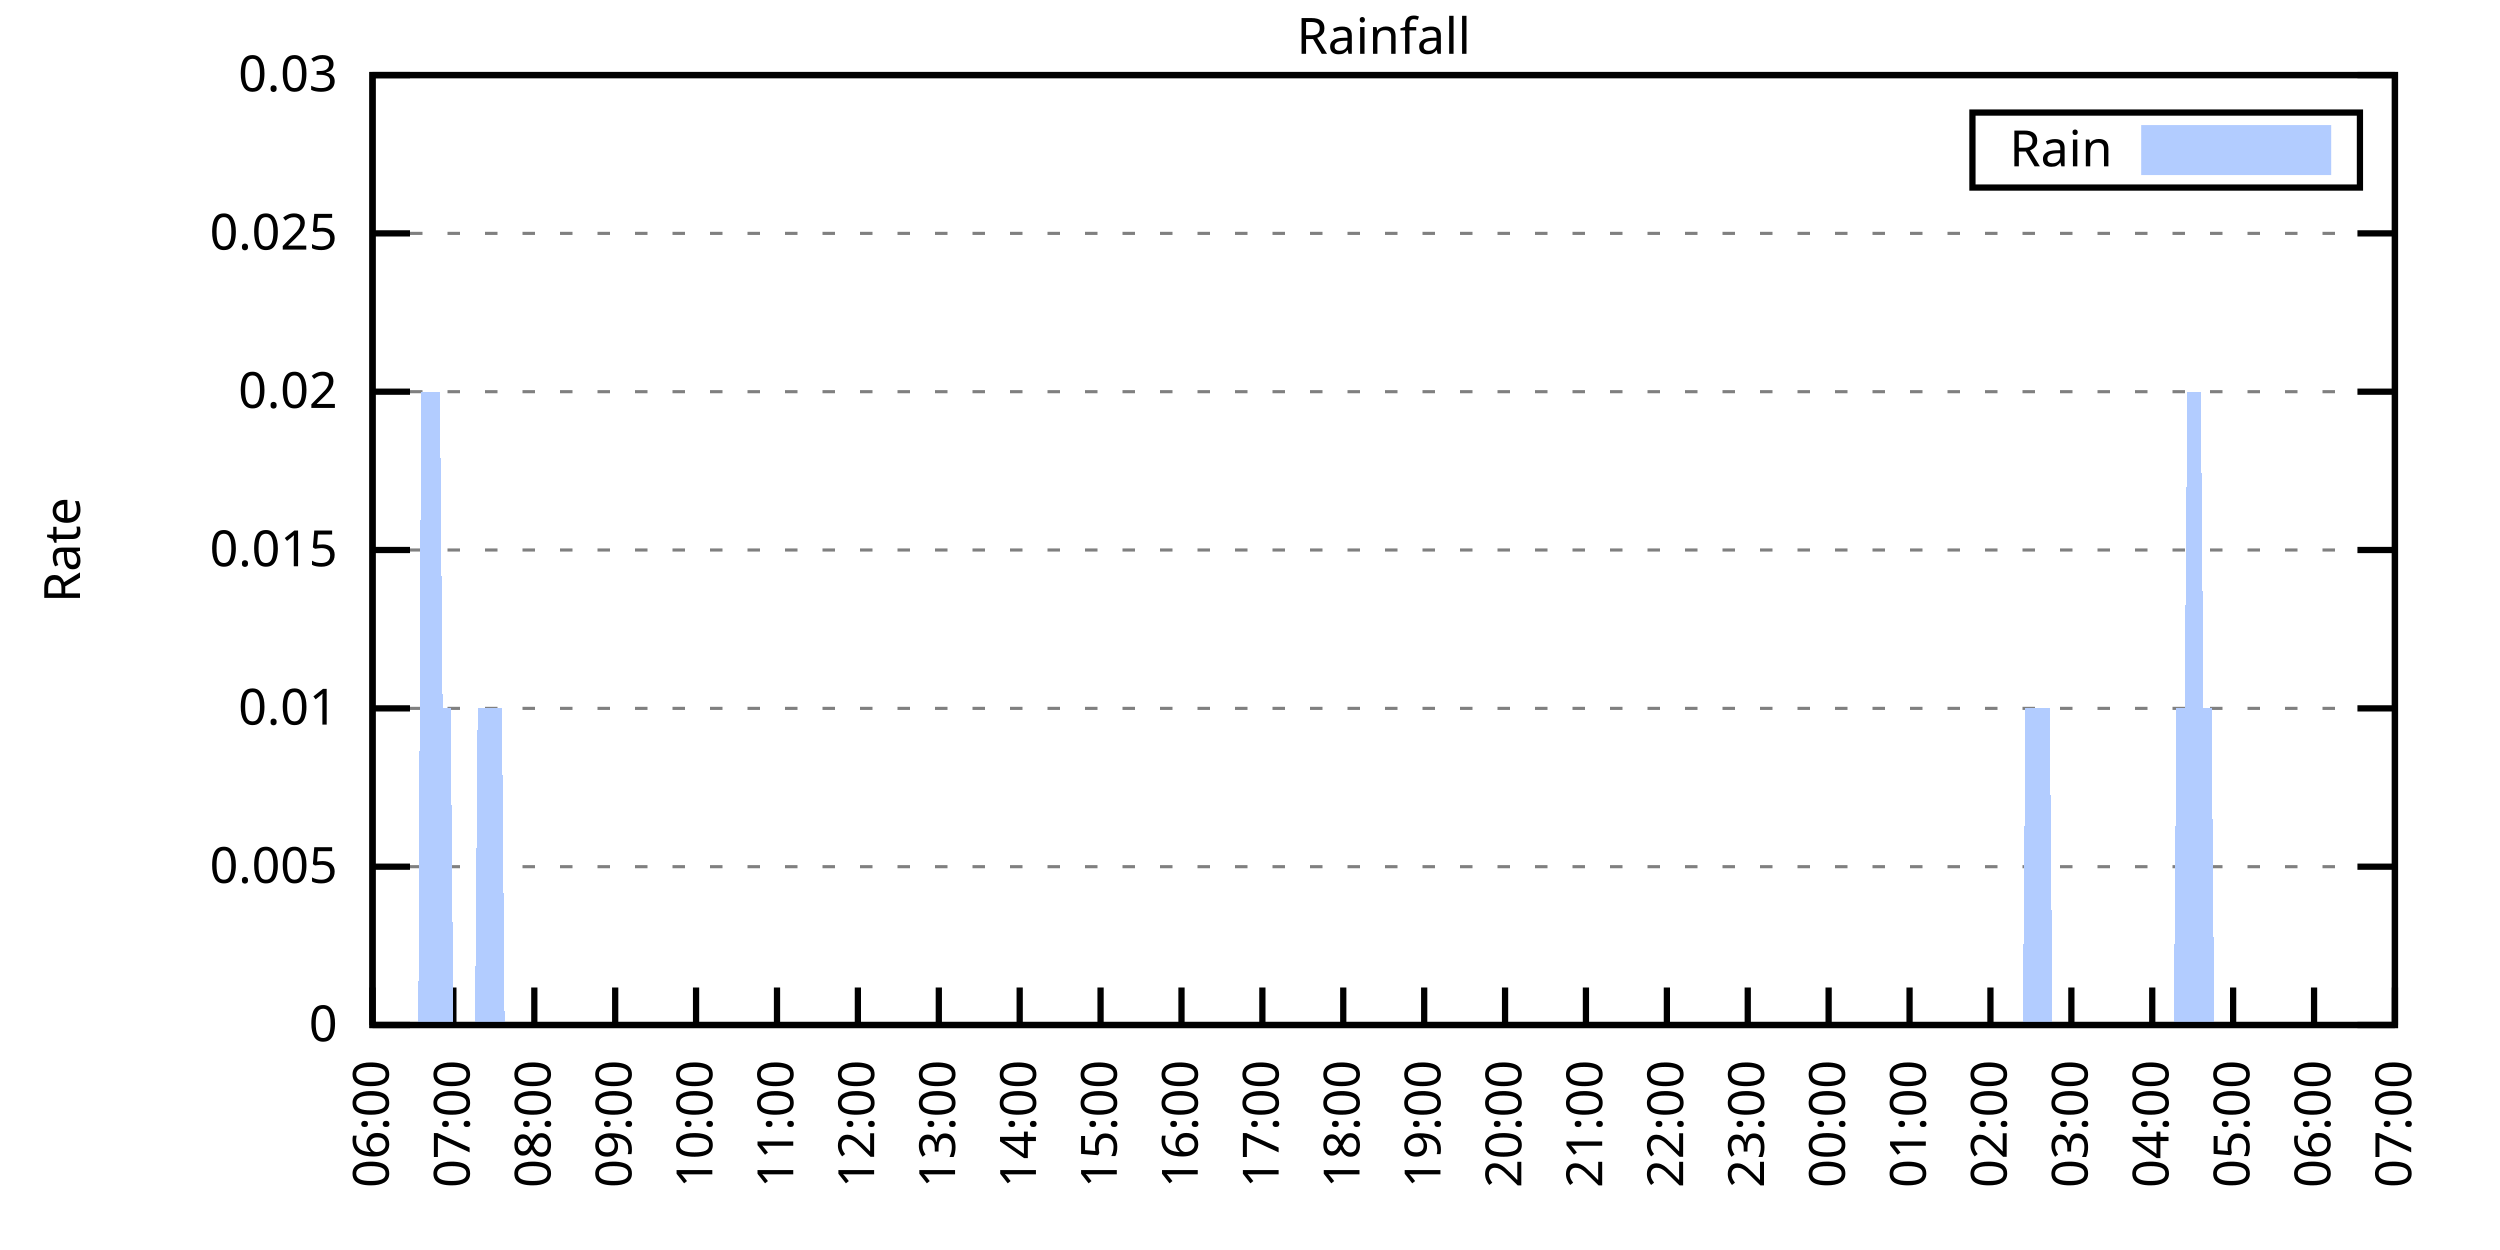
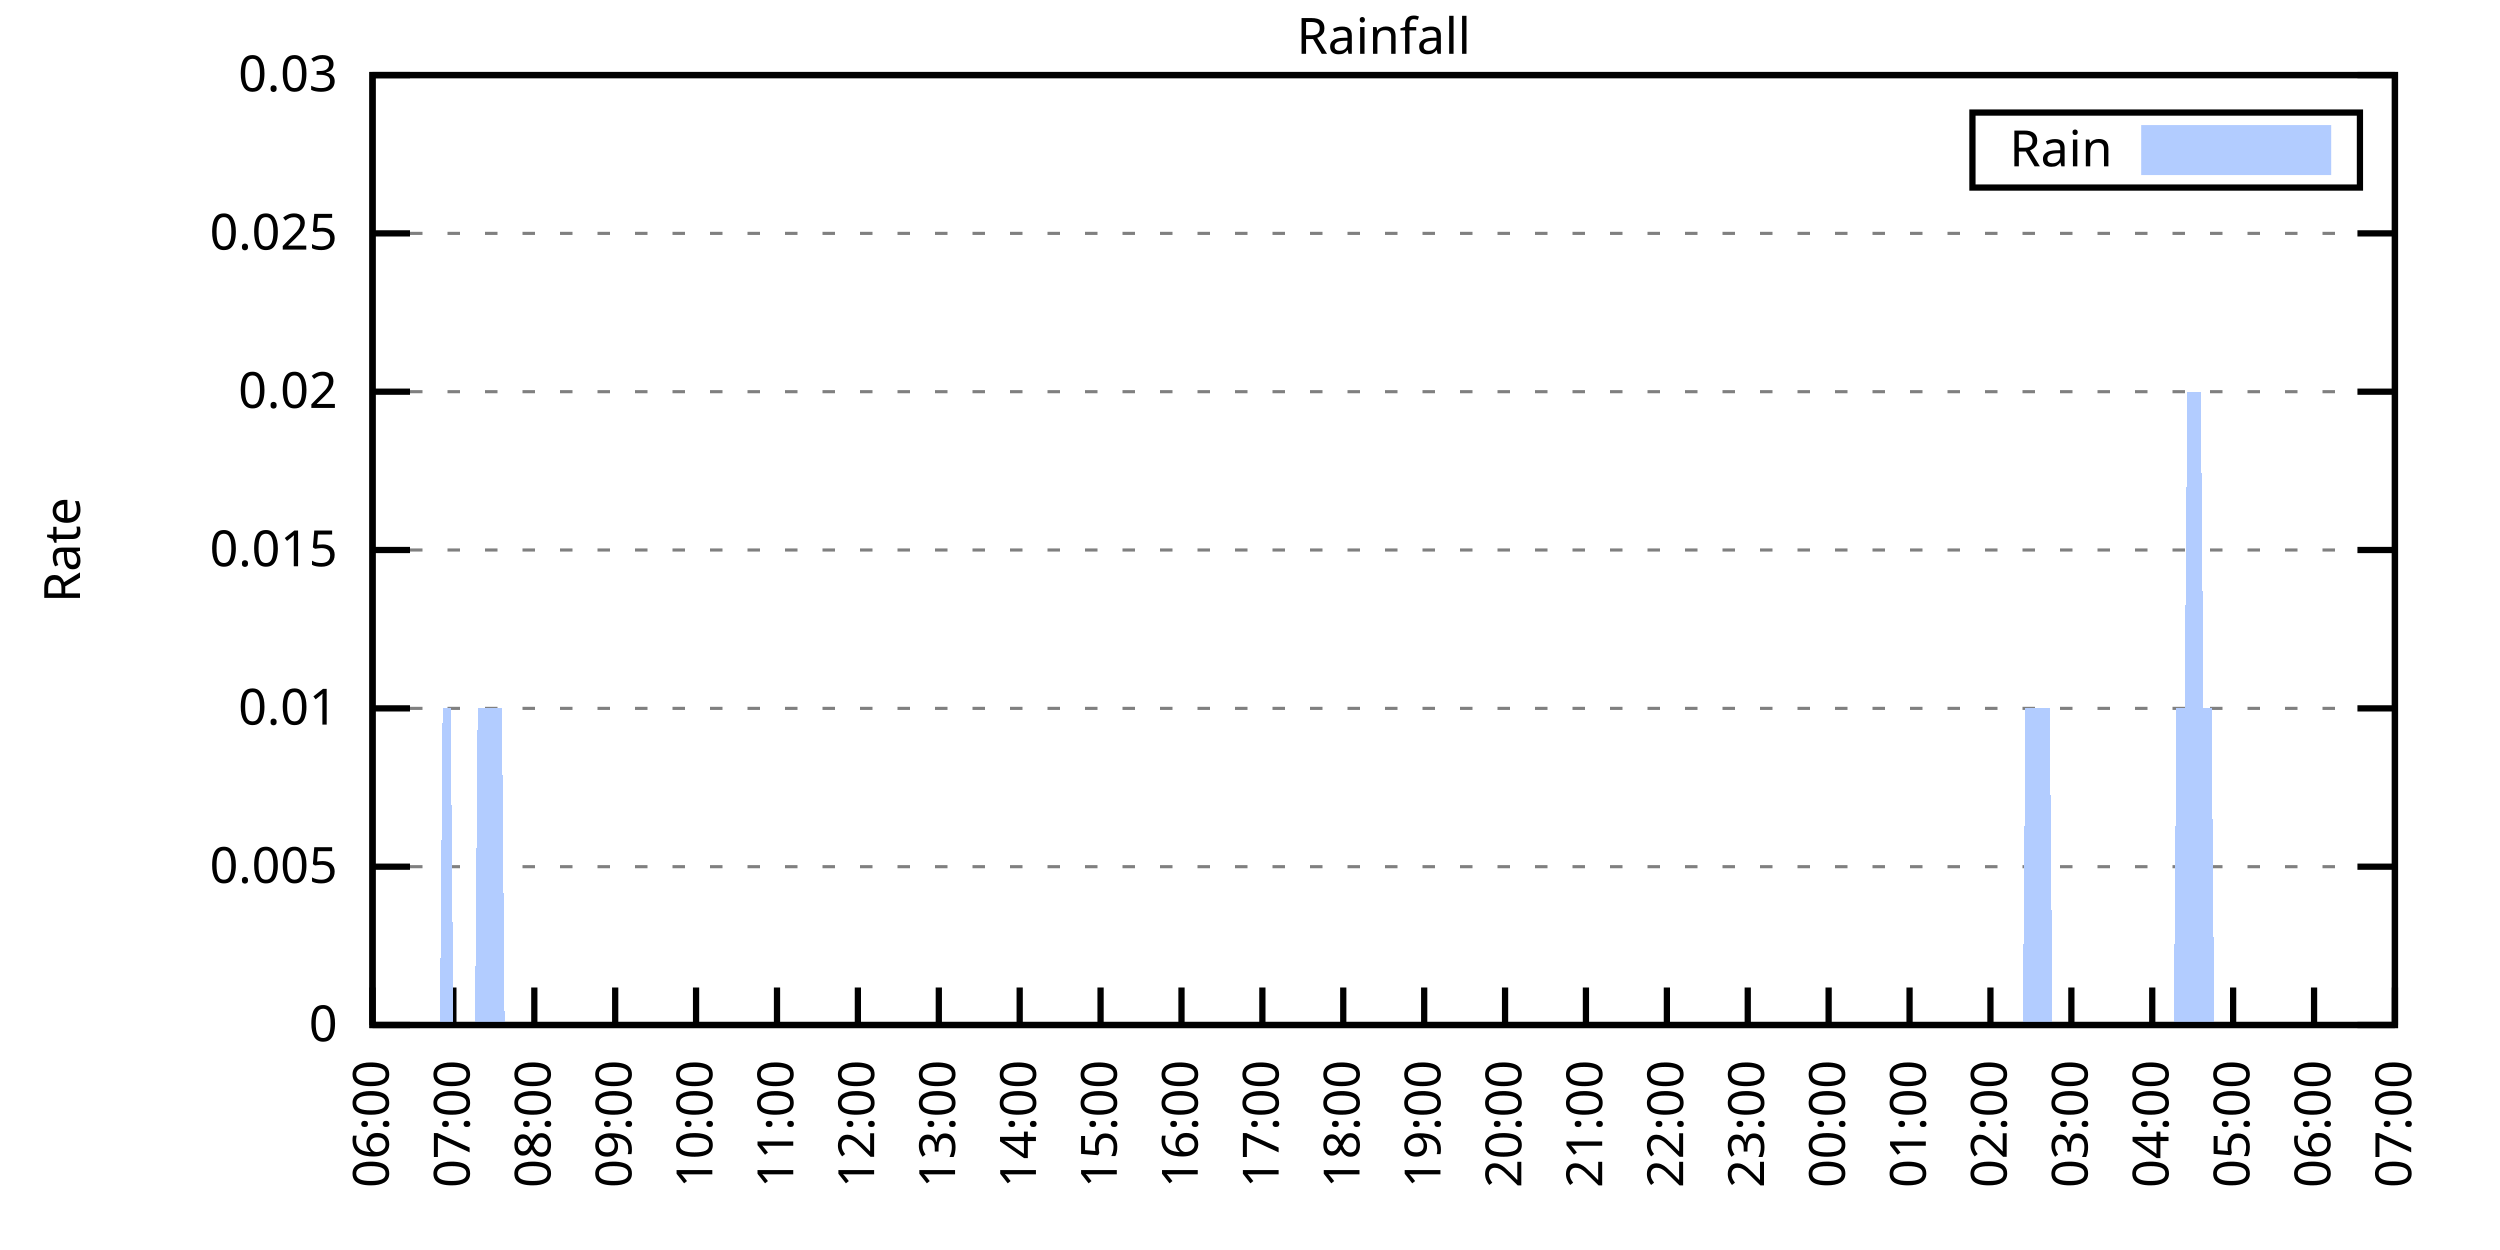
<svg xmlns="http://www.w3.org/2000/svg" xmlns:xlink="http://www.w3.org/1999/xlink" width="400" height="200" viewBox="0 0 400 200">
  <g id="gnuplot_canvas">
    <rect x="0" y="0" width="400" height="200" fill="none" />
    <defs>
      <circle id="gpDot" r="0.5" stroke-width="0.5" stroke="currentColor" />
      <path id="gpPt0" stroke-width="0.333" stroke="currentColor" d="M-1,0 h2 M0,-1 v2" />
      <path id="gpPt1" stroke-width="0.333" stroke="currentColor" d="M-1,-1 L1,1 M1,-1 L-1,1" />
      <path id="gpPt2" stroke-width="0.333" stroke="currentColor" d="M-1,0 L1,0 M0,-1 L0,1 M-1,-1 L1,1 M-1,1 L1,-1" />
      <rect id="gpPt3" stroke-width="0.333" stroke="currentColor" x="-1" y="-1" width="2" height="2" />
      <rect id="gpPt4" stroke-width="0.333" stroke="currentColor" fill="currentColor" x="-1" y="-1" width="2" height="2" />
      <circle id="gpPt5" stroke-width="0.333" stroke="currentColor" cx="0" cy="0" r="1" />
      <use xlink:href="#gpPt5" id="gpPt6" fill="currentColor" stroke="none" />
      <path id="gpPt7" stroke-width="0.333" stroke="currentColor" d="M0,-1.33 L-1.33,0.67 L1.33,0.67 z" />
      <use xlink:href="#gpPt7" id="gpPt8" fill="currentColor" stroke="none" />
      <use xlink:href="#gpPt7" id="gpPt9" stroke="currentColor" transform="rotate(180)" />
      <use xlink:href="#gpPt9" id="gpPt10" fill="currentColor" stroke="none" />
      <use xlink:href="#gpPt3" id="gpPt11" stroke="currentColor" transform="rotate(45)" />
      <use xlink:href="#gpPt11" id="gpPt12" fill="currentColor" stroke="none" />
      <path id="gpPt13" stroke-width="0.333" stroke="currentColor" d="M0,1.330 L1.265,0.411 L0.782,-1.067 L-0.782,-1.076 L-1.265,0.411 z" />
      <use xlink:href="#gpPt13" id="gpPt14" fill="currentColor" stroke="none" />
      <filter id="textbox" filterUnits="objectBoundingBox" x="0" y="0" height="1" width="1">
        <feFlood flood-color="white" flood-opacity="1" result="bgnd" />
        <feComposite in="SourceGraphic" in2="bgnd" operator="atop" />
      </filter>
      <filter id="greybox" filterUnits="objectBoundingBox" x="0" y="0" height="1" width="1">
        <feFlood flood-color="lightgrey" flood-opacity="1" result="grey" />
        <feComposite in="SourceGraphic" in2="grey" operator="atop" />
      </filter>
    </defs>
    <g fill="none" color="white" stroke="currentColor" stroke-width="1.00" stroke-linecap="butt" stroke-linejoin="miter">
</g>
    <g fill="none" color="black" stroke="currentColor" stroke-width="1.00" stroke-linecap="butt" stroke-linejoin="miter">
      <g stroke="none" shape-rendering="crispEdges">
        <polygon fill="rgb(255, 255, 255)" points="59.60,164.00 383.18,164.00 383.18,12.02 59.60,12.02 " />
      </g>
    </g>
    <g fill="none" color="black" stroke="currentColor" stroke-width="1.00" stroke-linecap="butt" stroke-linejoin="miter">
</g>
    <g fill="none" color="black" stroke="black" stroke-width="0.50" stroke-linecap="butt" stroke-linejoin="miter">
</g>
    <g fill="none" color="gray" stroke="currentColor" stroke-width="0.50" stroke-linecap="butt" stroke-linejoin="miter">
      <path stroke="gray" stroke-dasharray="2,4" class="gridline" d="M59.60,164.00 L383.19,164.00  " />
    </g>
    <g fill="none" color="gray" stroke="gray" stroke-width="1.00" stroke-linecap="butt" stroke-linejoin="miter">
</g>
    <g fill="none" color="black" stroke="currentColor" stroke-width="1.00" stroke-linecap="butt" stroke-linejoin="miter">
      <path stroke="black" d="M59.60,164.00 L65.60,164.00 M383.19,164.00 L377.19,164.00  " />
      <g transform="translate(54.00,166.60)" stroke="none" fill="black" font-family="Sans" font-size="8.00" text-anchor="end">
        <text>
          <tspan font-family="Sans"> 0</tspan>
        </text>
      </g>
    </g>
    <g fill="none" color="black" stroke="currentColor" stroke-width="1.00" stroke-linecap="butt" stroke-linejoin="miter">
</g>
    <g fill="none" color="black" stroke="black" stroke-width="0.50" stroke-linecap="butt" stroke-linejoin="miter">
</g>
    <g fill="none" color="gray" stroke="currentColor" stroke-width="0.50" stroke-linecap="butt" stroke-linejoin="miter">
      <path stroke="gray" stroke-dasharray="2,4" class="gridline" d="M59.60,138.67 L383.19,138.67  " />
    </g>
    <g fill="none" color="gray" stroke="gray" stroke-width="1.00" stroke-linecap="butt" stroke-linejoin="miter">
</g>
    <g fill="none" color="black" stroke="currentColor" stroke-width="1.00" stroke-linecap="butt" stroke-linejoin="miter">
      <path stroke="black" d="M59.60,138.67 L65.60,138.67 M383.19,138.67 L377.19,138.67  " />
      <g transform="translate(54.00,141.27)" stroke="none" fill="black" font-family="Sans" font-size="8.00" text-anchor="end">
        <text>
          <tspan font-family="Sans"> 0.005</tspan>
        </text>
      </g>
    </g>
    <g fill="none" color="black" stroke="currentColor" stroke-width="1.00" stroke-linecap="butt" stroke-linejoin="miter">
</g>
    <g fill="none" color="black" stroke="black" stroke-width="0.50" stroke-linecap="butt" stroke-linejoin="miter">
</g>
    <g fill="none" color="gray" stroke="currentColor" stroke-width="0.50" stroke-linecap="butt" stroke-linejoin="miter">
      <path stroke="gray" stroke-dasharray="2,4" class="gridline" d="M59.60,113.34 L383.19,113.34  " />
    </g>
    <g fill="none" color="gray" stroke="gray" stroke-width="1.00" stroke-linecap="butt" stroke-linejoin="miter">
</g>
    <g fill="none" color="black" stroke="currentColor" stroke-width="1.00" stroke-linecap="butt" stroke-linejoin="miter">
      <path stroke="black" d="M59.60,113.34 L65.60,113.34 M383.19,113.34 L377.19,113.34  " />
      <g transform="translate(54.00,115.94)" stroke="none" fill="black" font-family="Sans" font-size="8.00" text-anchor="end">
        <text>
          <tspan font-family="Sans"> 0.01</tspan>
        </text>
      </g>
    </g>
    <g fill="none" color="black" stroke="currentColor" stroke-width="1.00" stroke-linecap="butt" stroke-linejoin="miter">
</g>
    <g fill="none" color="black" stroke="black" stroke-width="0.50" stroke-linecap="butt" stroke-linejoin="miter">
</g>
    <g fill="none" color="gray" stroke="currentColor" stroke-width="0.50" stroke-linecap="butt" stroke-linejoin="miter">
      <path stroke="gray" stroke-dasharray="2,4" class="gridline" d="M59.60,88.00 L383.19,88.00  " />
    </g>
    <g fill="none" color="gray" stroke="gray" stroke-width="1.00" stroke-linecap="butt" stroke-linejoin="miter">
</g>
    <g fill="none" color="black" stroke="currentColor" stroke-width="1.00" stroke-linecap="butt" stroke-linejoin="miter">
      <path stroke="black" d="M59.60,88.00 L65.60,88.00 M383.19,88.00 L377.19,88.00  " />
      <g transform="translate(54.00,90.60)" stroke="none" fill="black" font-family="Sans" font-size="8.00" text-anchor="end">
        <text>
          <tspan font-family="Sans"> 0.015</tspan>
        </text>
      </g>
    </g>
    <g fill="none" color="black" stroke="currentColor" stroke-width="1.00" stroke-linecap="butt" stroke-linejoin="miter">
</g>
    <g fill="none" color="black" stroke="black" stroke-width="0.50" stroke-linecap="butt" stroke-linejoin="miter">
</g>
    <g fill="none" color="gray" stroke="currentColor" stroke-width="0.50" stroke-linecap="butt" stroke-linejoin="miter">
      <path stroke="gray" stroke-dasharray="2,4" class="gridline" d="M59.60,62.67 L383.19,62.67  " />
    </g>
    <g fill="none" color="gray" stroke="gray" stroke-width="1.00" stroke-linecap="butt" stroke-linejoin="miter">
</g>
    <g fill="none" color="black" stroke="currentColor" stroke-width="1.00" stroke-linecap="butt" stroke-linejoin="miter">
      <path stroke="black" d="M59.60,62.67 L65.60,62.67 M383.19,62.67 L377.19,62.67  " />
      <g transform="translate(54.00,65.27)" stroke="none" fill="black" font-family="Sans" font-size="8.00" text-anchor="end">
        <text>
          <tspan font-family="Sans"> 0.02</tspan>
        </text>
      </g>
    </g>
    <g fill="none" color="black" stroke="currentColor" stroke-width="1.00" stroke-linecap="butt" stroke-linejoin="miter">
</g>
    <g fill="none" color="black" stroke="black" stroke-width="0.50" stroke-linecap="butt" stroke-linejoin="miter">
</g>
    <g fill="none" color="gray" stroke="currentColor" stroke-width="0.50" stroke-linecap="butt" stroke-linejoin="miter">
      <path stroke="gray" stroke-dasharray="2,4" class="gridline" d="M59.60,37.34 L383.19,37.34  " />
    </g>
    <g fill="none" color="gray" stroke="gray" stroke-width="1.00" stroke-linecap="butt" stroke-linejoin="miter">
</g>
    <g fill="none" color="black" stroke="currentColor" stroke-width="1.00" stroke-linecap="butt" stroke-linejoin="miter">
      <path stroke="black" d="M59.60,37.34 L65.60,37.34 M383.19,37.34 L377.19,37.34  " />
      <g transform="translate(54.00,39.94)" stroke="none" fill="black" font-family="Sans" font-size="8.00" text-anchor="end">
        <text>
          <tspan font-family="Sans"> 0.025</tspan>
        </text>
      </g>
    </g>
    <g fill="none" color="black" stroke="currentColor" stroke-width="1.00" stroke-linecap="butt" stroke-linejoin="miter">
</g>
    <g fill="none" color="black" stroke="black" stroke-width="0.50" stroke-linecap="butt" stroke-linejoin="miter">
</g>
    <g fill="none" color="gray" stroke="currentColor" stroke-width="0.50" stroke-linecap="butt" stroke-linejoin="miter">
      <path stroke="gray" stroke-dasharray="2,4" class="gridline" d="M59.60,12.01 L383.19,12.01  " />
    </g>
    <g fill="none" color="gray" stroke="gray" stroke-width="1.00" stroke-linecap="butt" stroke-linejoin="miter">
</g>
    <g fill="none" color="black" stroke="currentColor" stroke-width="1.00" stroke-linecap="butt" stroke-linejoin="miter">
      <path stroke="black" d="M59.60,12.01 L65.60,12.01 M383.19,12.01 L377.19,12.01  " />
      <g transform="translate(54.00,14.61)" stroke="none" fill="black" font-family="Sans" font-size="8.00" text-anchor="end">
        <text>
          <tspan font-family="Sans"> 0.03</tspan>
        </text>
      </g>
    </g>
    <g fill="none" color="black" stroke="currentColor" stroke-width="1.00" stroke-linecap="butt" stroke-linejoin="miter">
      <path stroke="black" d="M59.60,164.00 L59.60,158.00  " />
      <g transform="translate(62.20,169.60) rotate(270.00)" stroke="none" fill="black" font-family="Sans" font-size="8.00" text-anchor="end">
        <text>
          <tspan font-family="Sans">06:00</tspan>
        </text>
      </g>
    </g>
    <g fill="none" color="black" stroke="currentColor" stroke-width="1.00" stroke-linecap="butt" stroke-linejoin="miter">
      <path stroke="black" d="M72.54,164.00 L72.54,158.00  " />
      <g transform="translate(75.14,169.60) rotate(270.00)" stroke="none" fill="black" font-family="Sans" font-size="8.00" text-anchor="end">
        <text>
          <tspan font-family="Sans">07:00</tspan>
        </text>
      </g>
    </g>
    <g fill="none" color="black" stroke="currentColor" stroke-width="1.00" stroke-linecap="butt" stroke-linejoin="miter">
      <path stroke="black" d="M85.49,164.00 L85.49,158.00  " />
      <g transform="translate(88.09,169.60) rotate(270.00)" stroke="none" fill="black" font-family="Sans" font-size="8.00" text-anchor="end">
        <text>
          <tspan font-family="Sans">08:00</tspan>
        </text>
      </g>
    </g>
    <g fill="none" color="black" stroke="currentColor" stroke-width="1.00" stroke-linecap="butt" stroke-linejoin="miter">
      <path stroke="black" d="M98.43,164.00 L98.43,158.00  " />
      <g transform="translate(101.03,169.60) rotate(270.00)" stroke="none" fill="black" font-family="Sans" font-size="8.00" text-anchor="end">
        <text>
          <tspan font-family="Sans">09:00</tspan>
        </text>
      </g>
    </g>
    <g fill="none" color="black" stroke="currentColor" stroke-width="1.00" stroke-linecap="butt" stroke-linejoin="miter">
      <path stroke="black" d="M111.37,164.00 L111.37,158.00  " />
      <g transform="translate(113.97,169.60) rotate(270.00)" stroke="none" fill="black" font-family="Sans" font-size="8.00" text-anchor="end">
        <text>
          <tspan font-family="Sans">10:00</tspan>
        </text>
      </g>
    </g>
    <g fill="none" color="black" stroke="currentColor" stroke-width="1.00" stroke-linecap="butt" stroke-linejoin="miter">
      <path stroke="black" d="M124.32,164.00 L124.32,158.00  " />
      <g transform="translate(126.92,169.60) rotate(270.00)" stroke="none" fill="black" font-family="Sans" font-size="8.00" text-anchor="end">
        <text>
          <tspan font-family="Sans">11:00</tspan>
        </text>
      </g>
    </g>
    <g fill="none" color="black" stroke="currentColor" stroke-width="1.00" stroke-linecap="butt" stroke-linejoin="miter">
      <path stroke="black" d="M137.26,164.00 L137.26,158.00  " />
      <g transform="translate(139.86,169.60) rotate(270.00)" stroke="none" fill="black" font-family="Sans" font-size="8.00" text-anchor="end">
        <text>
          <tspan font-family="Sans">12:00</tspan>
        </text>
      </g>
    </g>
    <g fill="none" color="black" stroke="currentColor" stroke-width="1.00" stroke-linecap="butt" stroke-linejoin="miter">
      <path stroke="black" d="M150.21,164.00 L150.21,158.00  " />
      <g transform="translate(152.81,169.60) rotate(270.00)" stroke="none" fill="black" font-family="Sans" font-size="8.00" text-anchor="end">
        <text>
          <tspan font-family="Sans">13:00</tspan>
        </text>
      </g>
    </g>
    <g fill="none" color="black" stroke="currentColor" stroke-width="1.00" stroke-linecap="butt" stroke-linejoin="miter">
      <path stroke="black" d="M163.15,164.00 L163.15,158.00  " />
      <g transform="translate(165.75,169.60) rotate(270.00)" stroke="none" fill="black" font-family="Sans" font-size="8.00" text-anchor="end">
        <text>
          <tspan font-family="Sans">14:00</tspan>
        </text>
      </g>
    </g>
    <g fill="none" color="black" stroke="currentColor" stroke-width="1.00" stroke-linecap="butt" stroke-linejoin="miter">
      <path stroke="black" d="M176.09,164.00 L176.09,158.00  " />
      <g transform="translate(178.69,169.60) rotate(270.00)" stroke="none" fill="black" font-family="Sans" font-size="8.00" text-anchor="end">
        <text>
          <tspan font-family="Sans">15:00</tspan>
        </text>
      </g>
    </g>
    <g fill="none" color="black" stroke="currentColor" stroke-width="1.00" stroke-linecap="butt" stroke-linejoin="miter">
      <path stroke="black" d="M189.04,164.00 L189.04,158.00  " />
      <g transform="translate(191.64,169.60) rotate(270.00)" stroke="none" fill="black" font-family="Sans" font-size="8.00" text-anchor="end">
        <text>
          <tspan font-family="Sans">16:00</tspan>
        </text>
      </g>
    </g>
    <g fill="none" color="black" stroke="currentColor" stroke-width="1.00" stroke-linecap="butt" stroke-linejoin="miter">
      <path stroke="black" d="M201.98,164.00 L201.98,158.00  " />
      <g transform="translate(204.58,169.60) rotate(270.00)" stroke="none" fill="black" font-family="Sans" font-size="8.00" text-anchor="end">
        <text>
          <tspan font-family="Sans">17:00</tspan>
        </text>
      </g>
    </g>
    <g fill="none" color="black" stroke="currentColor" stroke-width="1.00" stroke-linecap="butt" stroke-linejoin="miter">
      <path stroke="black" d="M214.92,164.00 L214.92,158.00  " />
      <g transform="translate(217.52,169.60) rotate(270.00)" stroke="none" fill="black" font-family="Sans" font-size="8.00" text-anchor="end">
        <text>
          <tspan font-family="Sans">18:00</tspan>
        </text>
      </g>
    </g>
    <g fill="none" color="black" stroke="currentColor" stroke-width="1.00" stroke-linecap="butt" stroke-linejoin="miter">
      <path stroke="black" d="M227.87,164.00 L227.87,158.00  " />
      <g transform="translate(230.47,169.60) rotate(270.00)" stroke="none" fill="black" font-family="Sans" font-size="8.00" text-anchor="end">
        <text>
          <tspan font-family="Sans">19:00</tspan>
        </text>
      </g>
    </g>
    <g fill="none" color="black" stroke="currentColor" stroke-width="1.00" stroke-linecap="butt" stroke-linejoin="miter">
      <path stroke="black" d="M240.81,164.00 L240.81,158.00  " />
      <g transform="translate(243.41,169.60) rotate(270.00)" stroke="none" fill="black" font-family="Sans" font-size="8.00" text-anchor="end">
        <text>
          <tspan font-family="Sans">20:00</tspan>
        </text>
      </g>
    </g>
    <g fill="none" color="black" stroke="currentColor" stroke-width="1.00" stroke-linecap="butt" stroke-linejoin="miter">
      <path stroke="black" d="M253.75,164.00 L253.75,158.00  " />
      <g transform="translate(256.35,169.60) rotate(270.00)" stroke="none" fill="black" font-family="Sans" font-size="8.00" text-anchor="end">
        <text>
          <tspan font-family="Sans">21:00</tspan>
        </text>
      </g>
    </g>
    <g fill="none" color="black" stroke="currentColor" stroke-width="1.00" stroke-linecap="butt" stroke-linejoin="miter">
      <path stroke="black" d="M266.70,164.00 L266.70,158.00  " />
      <g transform="translate(269.30,169.60) rotate(270.00)" stroke="none" fill="black" font-family="Sans" font-size="8.00" text-anchor="end">
        <text>
          <tspan font-family="Sans">22:00</tspan>
        </text>
      </g>
    </g>
    <g fill="none" color="black" stroke="currentColor" stroke-width="1.00" stroke-linecap="butt" stroke-linejoin="miter">
      <path stroke="black" d="M279.64,164.00 L279.64,158.00  " />
      <g transform="translate(282.24,169.60) rotate(270.00)" stroke="none" fill="black" font-family="Sans" font-size="8.00" text-anchor="end">
        <text>
          <tspan font-family="Sans">23:00</tspan>
        </text>
      </g>
    </g>
    <g fill="none" color="black" stroke="currentColor" stroke-width="1.00" stroke-linecap="butt" stroke-linejoin="miter">
      <path stroke="black" d="M292.58,164.00 L292.58,158.00  " />
      <g transform="translate(295.18,169.60) rotate(270.00)" stroke="none" fill="black" font-family="Sans" font-size="8.00" text-anchor="end">
        <text>
          <tspan font-family="Sans">00:00</tspan>
        </text>
      </g>
    </g>
    <g fill="none" color="black" stroke="currentColor" stroke-width="1.00" stroke-linecap="butt" stroke-linejoin="miter">
      <path stroke="black" d="M305.53,164.00 L305.53,158.00  " />
      <g transform="translate(308.13,169.60) rotate(270.00)" stroke="none" fill="black" font-family="Sans" font-size="8.00" text-anchor="end">
        <text>
          <tspan font-family="Sans">01:00</tspan>
        </text>
      </g>
    </g>
    <g fill="none" color="black" stroke="currentColor" stroke-width="1.00" stroke-linecap="butt" stroke-linejoin="miter">
      <path stroke="black" d="M318.47,164.00 L318.47,158.00  " />
      <g transform="translate(321.07,169.60) rotate(270.00)" stroke="none" fill="black" font-family="Sans" font-size="8.00" text-anchor="end">
        <text>
          <tspan font-family="Sans">02:00</tspan>
        </text>
      </g>
    </g>
    <g fill="none" color="black" stroke="currentColor" stroke-width="1.00" stroke-linecap="butt" stroke-linejoin="miter">
      <path stroke="black" d="M331.42,164.00 L331.42,158.00  " />
      <g transform="translate(334.02,169.60) rotate(270.00)" stroke="none" fill="black" font-family="Sans" font-size="8.00" text-anchor="end">
        <text>
          <tspan font-family="Sans">03:00</tspan>
        </text>
      </g>
    </g>
    <g fill="none" color="black" stroke="currentColor" stroke-width="1.00" stroke-linecap="butt" stroke-linejoin="miter">
      <path stroke="black" d="M344.36,164.00 L344.36,158.00  " />
      <g transform="translate(346.96,169.60) rotate(270.00)" stroke="none" fill="black" font-family="Sans" font-size="8.00" text-anchor="end">
        <text>
          <tspan font-family="Sans">04:00</tspan>
        </text>
      </g>
    </g>
    <g fill="none" color="black" stroke="currentColor" stroke-width="1.00" stroke-linecap="butt" stroke-linejoin="miter">
      <path stroke="black" d="M357.30,164.00 L357.30,158.00  " />
      <g transform="translate(359.90,169.60) rotate(270.00)" stroke="none" fill="black" font-family="Sans" font-size="8.00" text-anchor="end">
        <text>
          <tspan font-family="Sans">05:00</tspan>
        </text>
      </g>
    </g>
    <g fill="none" color="black" stroke="currentColor" stroke-width="1.00" stroke-linecap="butt" stroke-linejoin="miter">
      <path stroke="black" d="M370.25,164.00 L370.25,158.00  " />
      <g transform="translate(372.85,169.60) rotate(270.00)" stroke="none" fill="black" font-family="Sans" font-size="8.00" text-anchor="end">
        <text>
          <tspan font-family="Sans">06:00</tspan>
        </text>
      </g>
    </g>
    <g fill="none" color="black" stroke="currentColor" stroke-width="1.00" stroke-linecap="butt" stroke-linejoin="miter">
      <path stroke="black" d="M383.19,164.00 L383.19,158.00  " />
      <g transform="translate(385.79,169.60) rotate(270.00)" stroke="none" fill="black" font-family="Sans" font-size="8.00" text-anchor="end">
        <text>
          <tspan font-family="Sans">07:00</tspan>
        </text>
      </g>
    </g>
    <g fill="none" color="black" stroke="currentColor" stroke-width="1.00" stroke-linecap="butt" stroke-linejoin="miter">
</g>
    <g fill="none" color="black" stroke="currentColor" stroke-width="1.00" stroke-linecap="butt" stroke-linejoin="miter">
      <path stroke="black" d="M59.60,12.01 L59.60,164.00 L383.19,164.00 L383.19,12.01 L59.60,12.01 Z  " />
    </g>
    <g fill="none" color="black" stroke="currentColor" stroke-width="1.00" stroke-linecap="butt" stroke-linejoin="miter">
</g>
    <g fill="none" color="black" stroke="currentColor" stroke-width="1.00" stroke-linecap="butt" stroke-linejoin="miter">
      <path stroke="black" d="M315.59,30.01 L315.59,18.01 L377.59,18.01 L377.59,30.01 L315.59,30.01 Z  " />
    </g>
    <g id="Rainfall_plot_1">
      <g fill="none" color="white" stroke="black" stroke-width="2.00" stroke-linecap="butt" stroke-linejoin="miter">
</g>
      <g fill="none" color="black" stroke="currentColor" stroke-width="2.00" stroke-linecap="butt" stroke-linejoin="miter">
        <g transform="translate(337.99,26.61)" stroke="none" fill="black" font-family="Sans" font-size="8.00" text-anchor="end">
          <text>
            <tspan font-family="Sans">Rain</tspan>
          </text>
        </g>
      </g>
      <g fill="none" color="black" stroke="currentColor" stroke-width="2.00" stroke-linecap="butt" stroke-linejoin="miter">
        <g stroke="none" shape-rendering="crispEdges">
          <polygon fill="rgb(178, 204, 255)" points="343.59,27.01 371.99,27.01 371.99,21.01 343.59,21.01 " />
        </g>
        <path stroke="rgb(178, 204, 255)" d="M343.59,27.01 L371.99,27.01 L371.99,21.01 L343.59,21.01 L343.59,27.01 Z  " />
      </g>
      <g fill="none" color="black" stroke="currentColor" stroke-width="2.00" stroke-linecap="butt" stroke-linejoin="miter">
        <g stroke="none" shape-rendering="crispEdges">
-           <polygon fill="rgb(178, 204, 255)" points="63.05,164.00 63.48,164.00 63.91,164.00 64.35,164.00 64.78,164.00 65.21,164.00 65.64,164.00 66.07,164.00 66.50,164.00 66.93,164.00 67.37,62.67 67.80,62.67 68.23,62.67 68.66,62.67 69.09,62.67 69.52,62.67 69.95,62.67 70.39,62.67 70.82,113.34 71.25,113.34 71.68,113.34 72.11,113.34 72.54,164.00 72.98,164.00 73.41,164.00 73.84,164.00 74.27,164.00 74.70,164.00 75.13,164.00 75.56,164.00 76.00,164.00 76.43,113.34 76.86,113.34 77.29,113.34 77.72,113.34 78.15,113.34 78.58,113.34 79.02,113.34 79.45,113.34 79.88,113.34 80.31,113.34 80.74,164.00 81.17,164.00 81.60,164.00 82.04,164.00 82.47,164.00 82.90,164.00 83.33,164.00 83.76,164.00 84.19,164.00 84.62,164.00 85.06,164.00 85.49,164.00 85.92,164.00 86.35,164.00 86.78,164.00 87.21,164.00 87.64,164.00 88.08,164.00 88.51,164.00 88.94,164.00 89.37,164.00 89.80,164.00 90.23,164.00 90.66,164.00 91.10,164.00 91.53,164.00 91.96,164.00 92.39,164.00 92.82,164.00 93.25,164.00 93.68,164.00 94.12,164.00 94.55,164.00 94.98,164.00 95.41,164.00 95.84,164.00 96.27,164.00 96.70,164.00 97.14,164.00 97.57,164.00 98.00,164.00 98.43,164.00 98.86,164.00 99.29,164.00 99.73,164.00 100.16,164.00 100.59,164.00 101.02,164.00 101.45,164.00 101.88,164.00 102.31,164.00 102.75,164.00 103.18,164.00 103.61,164.00 104.04,164.00 104.47,164.00 104.90,164.00 105.33,164.00 105.77,164.00 106.20,164.00 106.63,164.00 107.06,164.00 107.49,164.00 107.92,164.00 108.35,164.00 108.79,164.00 109.22,164.00 109.65,164.00 110.08,164.00 110.51,164.00 110.94,164.00 111.37,164.00 111.81,164.00 112.24,164.00 112.67,164.00 113.10,164.00 113.53,164.00 113.96,164.00 114.39,164.00 114.83,164.00 115.26,164.00 115.69,164.00 116.12,164.00 116.55,164.00 116.98,164.00 117.41,164.00 117.85,164.00 118.28,164.00 118.71,164.00 119.14,164.00 119.57,164.00 120.00,164.00 120.43,164.00 120.87,164.00 121.30,164.00 121.73,164.00 122.16,164.00 122.59,164.00 123.02,164.00 123.46,164.00 123.89,164.00 124.32,164.00 124.75,164.00 125.18,164.00 125.61,164.00 126.04,164.00 126.48,164.00 126.91,164.00 127.34,164.00 127.77,164.00 128.20,164.00 128.63,164.00 129.06,164.00 129.50,164.00 129.93,164.00 130.36,164.00 130.79,164.00 131.22,164.00 131.65,164.00 132.08,164.00 132.52,164.00 132.95,164.00 133.38,164.00 133.81,164.00 134.24,164.00 134.67,164.00 135.10,164.00 135.54,164.00 135.97,164.00 136.40,164.00 136.83,164.00 137.26,164.00 137.69,164.00 138.12,164.00 138.56,164.00 138.99,164.00 139.42,164.00 139.85,164.00 140.28,164.00 140.71,164.00 141.14,164.00 141.58,164.00 142.01,164.00 142.44,164.00 142.87,164.00 143.30,164.00 143.73,164.00 144.16,164.00 144.60,164.00 145.03,164.00 145.46,164.00 145.89,164.00 146.32,164.00 146.75,164.00 147.19,164.00 147.62,164.00 148.05,164.00 148.48,164.00 148.91,164.00 149.34,164.00 149.77,164.00 150.21,164.00 150.64,164.00 151.07,164.00 151.50,164.00 151.93,164.00 152.36,164.00 152.79,164.00 153.23,164.00 153.66,164.00 154.09,164.00 154.52,164.00 154.95,164.00 155.38,164.00 155.81,164.00 156.25,164.00 156.68,164.00 157.11,164.00 157.54,164.00 157.97,164.00 158.40,164.00 158.83,164.00 159.27,164.00 159.70,164.00 160.13,164.00 160.56,164.00 160.99,164.00 161.42,164.00 161.85,164.00 162.29,164.00 162.72,164.00 163.15,164.00 163.58,164.00 164.01,164.00 164.44,164.00 164.87,164.00 165.31,164.00 165.74,164.00 166.17,164.00 166.60,164.00 167.03,164.00 167.46,164.00 167.89,164.00 168.33,164.00 168.76,164.00 169.19,164.00 169.62,164.00 170.05,164.00 170.48,164.00 170.91,164.00 171.35,164.00 171.78,164.00 172.21,164.00 172.64,164.00 173.07,164.00 173.50,164.00 173.94,164.00 174.37,164.00 174.80,164.00 175.23,164.00 175.66,164.00 176.09,164.00 176.52,164.00 176.96,164.00 177.39,164.00 177.82,164.00 178.25,164.00 178.68,164.00 179.11,164.00 179.54,164.00 179.98,164.00 180.41,164.00 180.84,164.00 181.27,164.00 181.70,164.00 182.13,164.00 182.56,164.00 183.00,164.00 183.43,164.00 183.86,164.00 184.29,164.00 184.72,164.00 185.15,164.00 185.58,164.00 186.02,164.00 186.45,164.00 186.88,164.00 187.31,164.00 187.74,164.00 188.17,164.00 188.60,164.00 189.04,164.00 189.47,164.00 189.90,164.00 190.33,164.00 190.76,164.00 191.19,164.00 191.62,164.00 192.06,164.00 192.49,164.00 192.92,164.00 193.35,164.00 193.78,164.00 194.21,164.00 194.64,164.00 195.08,164.00 195.51,164.00 195.94,164.00 196.37,164.00 196.80,164.00 197.23,164.00 197.67,164.00 198.10,164.00 198.53,164.00 198.96,164.00 199.39,164.00 199.82,164.00 200.25,164.00 200.69,164.00 201.12,164.00 201.55,164.00 201.98,164.00 202.41,164.00 202.84,164.00 203.27,164.00 203.71,164.00 204.14,164.00 204.57,164.00 205.00,164.00 205.43,164.00 205.86,164.00 206.29,164.00 206.73,164.00 207.16,164.00 207.59,164.00 208.02,164.00 208.45,164.00 208.88,164.00 209.31,164.00 209.75,164.00 210.18,164.00 210.61,164.00 211.04,164.00 211.47,164.00 211.90,164.00 212.33,164.00 212.77,164.00 213.20,164.00 213.63,164.00 214.06,164.00 214.49,164.00 214.92,164.00 215.35,164.00 215.79,164.00 216.22,164.00 216.65,164.00 217.08,164.00 217.51,164.00 217.94,164.00 218.37,164.00 218.81,164.00 219.24,164.00 219.67,164.00 220.10,164.00 220.53,164.00 220.96,164.00 221.40,164.00 221.83,164.00 222.26,164.00 222.69,164.00 223.12,164.00 223.55,164.00 223.98,164.00 224.42,164.00 224.85,164.00 225.28,164.00 225.71,164.00 226.14,164.00 226.57,164.00 227.00,164.00 227.44,164.00 227.87,164.00 228.30,164.00 228.73,164.00 229.16,164.00 229.59,164.00 230.02,164.00 230.46,164.00 230.89,164.00 231.32,164.00 231.75,164.00 232.18,164.00 232.61,164.00 233.04,164.00 233.48,164.00 233.91,164.00 234.34,164.00 234.77,164.00 235.20,164.00 235.63,164.00 236.06,164.00 236.50,164.00 236.93,164.00 237.36,164.00 237.79,164.00 238.22,164.00 238.65,164.00 239.08,164.00 239.52,164.00 239.95,164.00 240.38,164.00 240.81,164.00 241.24,164.00 241.67,164.00 242.10,164.00 242.54,164.00 242.97,164.00 243.40,164.00 243.83,164.00 244.26,164.00 244.69,164.00 245.12,164.00 245.56,164.00 245.99,164.00 246.42,164.00 246.85,164.00 247.28,164.00 247.71,164.00 248.15,164.00 248.58,164.00 249.01,164.00 249.44,164.00 249.87,164.00 250.30,164.00 250.73,164.00 251.17,164.00 251.60,164.00 252.03,164.00 252.46,164.00 252.89,164.00 253.32,164.00 253.75,164.00 254.19,164.00 254.62,164.00 255.05,164.00 255.48,164.00 255.91,164.00 256.34,164.00 256.77,164.00 257.21,164.00 257.64,164.00 258.07,164.00 258.50,164.00 258.93,164.00 259.36,164.00 259.79,164.00 260.23,164.00 260.66,164.00 261.09,164.00 261.52,164.00 261.95,164.00 262.38,164.00 262.81,164.00 263.25,164.00 263.68,164.00 264.11,164.00 264.54,164.00 264.97,164.00 265.40,164.00 265.83,164.00 266.27,164.00 266.70,164.00 267.13,164.00 267.56,164.00 267.99,164.00 268.42,164.00 268.85,164.00 269.29,164.00 269.72,164.00 270.15,164.00 270.58,164.00 271.01,164.00 271.44,164.00 271.88,164.00 272.31,164.00 272.74,164.00 273.17,164.00 273.60,164.00 274.03,164.00 274.46,164.00 274.90,164.00 275.33,164.00 275.76,164.00 276.19,164.00 276.62,164.00 277.05,164.00 277.48,164.00 277.92,164.00 278.35,164.00 278.78,164.00 279.21,164.00 279.64,164.00 280.07,164.00 280.50,164.00 280.94,164.00 281.37,164.00 281.80,164.00 282.23,164.00 282.66,164.00 283.09,164.00 283.52,164.00 283.96,164.00 284.39,164.00 284.82,164.00 285.25,164.00 285.68,164.00 286.11,164.00 286.54,164.00 286.98,164.00 287.41,164.00 287.84,164.00 288.27,164.00 288.70,164.00 289.13,164.00 289.56,164.00 290.00,164.00 290.43,164.00 290.86,164.00 291.29,164.00 291.72,164.00 292.15,164.00 292.58,164.00 293.02,164.00 293.45,164.00 293.88,164.00 294.31,164.00 294.74,164.00 295.17,164.00 295.60,164.00 296.04,164.00 296.47,164.00 296.90,164.00 297.33,164.00 297.76,164.00 298.19,164.00 298.63,164.00 299.06,164.00 299.49,164.00 299.92,164.00 300.35,164.00 300.78,164.00 301.21,164.00 301.65,164.00 302.08,164.00 302.51,164.00 302.94,164.00 303.37,164.00 303.80,164.00 304.23,164.00 304.67,164.00 305.10,164.00 305.53,164.00 305.96,164.00 306.39,164.00 306.82,164.00 307.25,164.00 307.69,164.00 308.12,164.00 308.55,164.00 308.98,164.00 309.41,164.00 309.84,164.00 310.27,164.00 310.71,164.00 311.14,164.00 311.57,164.00 312.00,164.00 312.43,164.00 312.86,164.00 313.29,164.00 313.73,164.00 314.16,164.00 314.59,164.00 315.02,164.00 315.45,164.00 315.88,164.00 316.31,164.00 316.75,164.00 317.18,164.00 317.61,164.00 318.04,164.00 318.47,164.00 318.90,164.00 319.33,164.00 319.77,164.00 320.20,164.00 320.63,164.00 321.06,164.00 321.49,164.00 321.92,164.00 322.36,164.00 322.79,164.00 323.22,164.00 323.65,164.00 324.08,113.34 324.51,113.34 324.94,113.34 325.38,113.34 325.81,113.34 326.24,113.34 326.67,113.34 327.10,113.34 327.53,113.34 327.96,113.34 328.40,164.00 328.83,164.00 329.26,164.00 329.69,164.00 330.12,164.00 330.55,164.00 330.98,164.00 331.42,164.00 331.85,164.00 332.28,164.00 332.71,164.00 333.14,164.00 333.57,164.00 334.00,164.00 334.44,164.00 334.87,164.00 335.30,164.00 335.73,164.00 336.16,164.00 336.59,164.00 337.02,164.00 337.46,164.00 337.89,164.00 338.32,164.00 338.75,164.00 339.18,164.00 339.61,164.00 340.04,164.00 340.48,164.00 340.91,164.00 341.34,164.00 341.77,164.00 342.20,164.00 342.63,164.00 343.06,164.00 343.50,164.00 343.93,164.00 344.36,164.00 344.79,164.00 345.22,164.00 345.65,164.00 346.09,164.00 346.52,164.00 346.95,164.00 347.38,164.00 347.81,164.00 348.24,113.34 348.67,113.34 349.11,113.34 349.54,113.34 349.97,62.67 350.40,62.67 350.83,62.67 351.26,62.67 351.69,62.67 352.13,62.67 352.56,113.34 352.99,113.34 353.42,113.34 353.85,113.34 354.28,164.00 354.71,164.00 355.15,164.00 355.58,164.00 356.01,164.00 356.44,164.00 356.87,164.00 357.30,164.00 357.73,164.00 358.17,164.00 358.60,164.00 359.03,164.00 359.46,164.00 359.89,164.00 360.32,164.00 360.75,164.00 361.19,164.00 361.62,164.00 362.05,164.00 362.48,164.00 362.91,164.00 363.34,164.00 363.77,164.00 364.21,164.00 364.64,164.00 365.07,164.00 365.50,164.00 365.93,164.00 366.36,164.00 366.79,164.00 367.23,164.00 367.66,164.00 368.09,164.00 368.52,164.00 368.95,164.00 369.38,164.00 369.81,164.00 370.25,164.00 370.68,164.00 371.11,164.00 371.54,164.00 371.97,164.00 372.40,164.00 372.84,164.00 373.27,164.00 373.27,164.00 63.05,164.00 " />
+           <polygon fill="rgb(178, 204, 255)" points="66.50,164.00 66.93,164.00 67.37,164.00 67.80,164.00 68.23,164.00 68.66,164.00 69.09,164.00 69.52,164.00 69.95,164.00 70.39,164.00 70.82,113.34 71.25,113.34 71.68,113.34 72.11,113.34 72.54,164.00 72.98,164.00 73.41,164.00 73.84,164.00 74.27,164.00 74.70,164.00 75.13,164.00 75.56,164.00 76.00,164.00 76.43,113.34 76.86,113.34 77.29,113.34 77.72,113.34 78.15,113.34 78.58,113.34 79.02,113.34 79.45,113.34 79.88,113.34 80.31,113.34 80.74,164.00 81.17,164.00 81.60,164.00 82.04,164.00 82.47,164.00 82.90,164.00 83.33,164.00 83.76,164.00 84.19,164.00 84.62,164.00 85.06,164.00 85.49,164.00 85.92,164.00 86.35,164.00 86.78,164.00 87.21,164.00 87.64,164.00 88.08,164.00 88.51,164.00 88.94,164.00 89.37,164.00 89.80,164.00 90.23,164.00 90.66,164.00 91.10,164.00 91.53,164.00 91.96,164.00 92.39,164.00 92.82,164.00 93.25,164.00 93.68,164.00 94.12,164.00 94.55,164.00 94.98,164.00 95.41,164.00 95.84,164.00 96.27,164.00 96.70,164.00 97.14,164.00 97.57,164.00 98.00,164.00 98.43,164.00 98.86,164.00 99.29,164.00 99.73,164.00 100.16,164.00 100.59,164.00 101.02,164.00 101.45,164.00 101.88,164.00 102.31,164.00 102.75,164.00 103.18,164.00 103.61,164.00 104.04,164.00 104.47,164.00 104.90,164.00 105.33,164.00 105.77,164.00 106.20,164.00 106.63,164.00 107.06,164.00 107.49,164.00 107.92,164.00 108.35,164.00 108.79,164.00 109.22,164.00 109.65,164.00 110.08,164.00 110.51,164.00 110.94,164.00 111.37,164.00 111.81,164.00 112.24,164.00 112.67,164.00 113.10,164.00 113.53,164.00 113.96,164.00 114.39,164.00 114.83,164.00 115.26,164.00 115.69,164.00 116.12,164.00 116.55,164.00 116.98,164.00 117.41,164.00 117.85,164.00 118.28,164.00 118.71,164.00 119.14,164.00 119.57,164.00 120.00,164.00 120.43,164.00 120.87,164.00 121.30,164.00 121.73,164.00 122.16,164.00 122.59,164.00 123.02,164.00 123.46,164.00 123.89,164.00 124.32,164.00 124.75,164.00 125.18,164.00 125.61,164.00 126.04,164.00 126.48,164.00 126.91,164.00 127.34,164.00 127.77,164.00 128.20,164.00 128.63,164.00 129.06,164.00 129.50,164.00 129.93,164.00 130.36,164.00 130.79,164.00 131.22,164.00 131.65,164.00 132.08,164.00 132.52,164.00 132.95,164.00 133.38,164.00 133.81,164.00 134.24,164.00 134.67,164.00 135.10,164.00 135.54,164.00 135.97,164.00 136.40,164.00 136.83,164.00 137.26,164.00 137.69,164.00 138.12,164.00 138.56,164.00 138.99,164.00 139.42,164.00 139.85,164.00 140.28,164.00 140.71,164.00 141.14,164.00 141.58,164.00 142.01,164.00 142.44,164.00 142.87,164.00 143.30,164.00 143.73,164.00 144.16,164.00 144.60,164.00 145.03,164.00 145.46,164.00 145.89,164.00 146.32,164.00 146.75,164.00 147.19,164.00 147.62,164.00 148.05,164.00 148.48,164.00 148.91,164.00 149.34,164.00 149.77,164.00 150.21,164.00 150.64,164.00 151.07,164.00 151.50,164.00 151.93,164.00 152.36,164.00 152.79,164.00 153.23,164.00 153.66,164.00 154.09,164.00 154.52,164.00 154.95,164.00 155.38,164.00 155.81,164.00 156.25,164.00 156.68,164.00 157.11,164.00 157.54,164.00 157.97,164.00 158.40,164.00 158.83,164.00 159.27,164.00 159.70,164.00 160.13,164.00 160.56,164.00 160.99,164.00 161.42,164.00 161.85,164.00 162.29,164.00 162.72,164.00 163.15,164.00 163.58,164.00 164.01,164.00 164.44,164.00 164.87,164.00 165.31,164.00 165.74,164.00 166.17,164.00 166.60,164.00 167.03,164.00 167.46,164.00 167.89,164.00 168.33,164.00 168.76,164.00 169.19,164.00 169.62,164.00 170.05,164.00 170.48,164.00 170.91,164.00 171.35,164.00 171.78,164.00 172.21,164.00 172.64,164.00 173.07,164.00 173.50,164.00 173.94,164.00 174.37,164.00 174.80,164.00 175.23,164.00 175.66,164.00 176.09,164.00 176.52,164.00 176.96,164.00 177.39,164.00 177.82,164.00 178.25,164.00 178.68,164.00 179.11,164.00 179.54,164.00 179.98,164.00 180.41,164.00 180.84,164.00 181.27,164.00 181.70,164.00 182.13,164.00 182.56,164.00 183.00,164.00 183.43,164.00 183.86,164.00 184.29,164.00 184.72,164.00 185.15,164.00 185.58,164.00 186.02,164.00 186.45,164.00 186.88,164.00 187.31,164.00 187.74,164.00 188.17,164.00 188.60,164.00 189.04,164.00 189.47,164.00 189.90,164.00 190.33,164.00 190.76,164.00 191.19,164.00 191.62,164.00 192.06,164.00 192.49,164.00 192.92,164.00 193.35,164.00 193.78,164.00 194.21,164.00 194.64,164.00 195.08,164.00 195.51,164.00 195.94,164.00 196.37,164.00 196.80,164.00 197.23,164.00 197.67,164.00 198.10,164.00 198.53,164.00 198.96,164.00 199.39,164.00 199.82,164.00 200.25,164.00 200.69,164.00 201.12,164.00 201.55,164.00 201.98,164.00 202.41,164.00 202.84,164.00 203.27,164.00 203.71,164.00 204.14,164.00 204.57,164.00 205.00,164.00 205.43,164.00 205.86,164.00 206.29,164.00 206.73,164.00 207.16,164.00 207.59,164.00 208.02,164.00 208.45,164.00 208.88,164.00 209.31,164.00 209.75,164.00 210.18,164.00 210.61,164.00 211.04,164.00 211.47,164.00 211.90,164.00 212.33,164.00 212.77,164.00 213.20,164.00 213.63,164.00 214.06,164.00 214.49,164.00 214.92,164.00 215.35,164.00 215.79,164.00 216.22,164.00 216.65,164.00 217.08,164.00 217.51,164.00 217.94,164.00 218.37,164.00 218.81,164.00 219.24,164.00 219.67,164.00 220.10,164.00 220.53,164.00 220.96,164.00 221.40,164.00 221.83,164.00 222.26,164.00 222.69,164.00 223.12,164.00 223.55,164.00 223.98,164.00 224.42,164.00 224.85,164.00 225.28,164.00 225.71,164.00 226.14,164.00 226.57,164.00 227.00,164.00 227.44,164.00 227.87,164.00 228.30,164.00 228.73,164.00 229.16,164.00 229.59,164.00 230.02,164.00 230.46,164.00 230.89,164.00 231.32,164.00 231.75,164.00 232.18,164.00 232.61,164.00 233.04,164.00 233.48,164.00 233.91,164.00 234.34,164.00 234.77,164.00 235.20,164.00 235.63,164.00 236.06,164.00 236.50,164.00 236.93,164.00 237.36,164.00 237.79,164.00 238.22,164.00 238.65,164.00 239.08,164.00 239.52,164.00 239.95,164.00 240.38,164.00 240.81,164.00 241.24,164.00 241.67,164.00 242.10,164.00 242.54,164.00 242.97,164.00 243.40,164.00 243.83,164.00 244.26,164.00 244.69,164.00 245.12,164.00 245.56,164.00 245.99,164.00 246.42,164.00 246.85,164.00 247.28,164.00 247.71,164.00 248.15,164.00 248.58,164.00 249.01,164.00 249.44,164.00 249.87,164.00 250.30,164.00 250.73,164.00 251.17,164.00 251.60,164.00 252.03,164.00 252.46,164.00 252.89,164.00 253.32,164.00 253.75,164.00 254.19,164.00 254.62,164.00 255.05,164.00 255.48,164.00 255.91,164.00 256.34,164.00 256.77,164.00 257.21,164.00 257.64,164.00 258.07,164.00 258.50,164.00 258.93,164.00 259.36,164.00 259.79,164.00 260.23,164.00 260.66,164.00 261.09,164.00 261.52,164.00 261.95,164.00 262.38,164.00 262.81,164.00 263.25,164.00 263.68,164.00 264.11,164.00 264.54,164.00 264.97,164.00 265.40,164.00 265.83,164.00 266.27,164.00 266.70,164.00 267.13,164.00 267.56,164.00 267.99,164.00 268.42,164.00 268.85,164.00 269.29,164.00 269.72,164.00 270.15,164.00 270.58,164.00 271.01,164.00 271.44,164.00 271.88,164.00 272.31,164.00 272.74,164.00 273.17,164.00 273.60,164.00 274.03,164.00 274.46,164.00 274.90,164.00 275.33,164.00 275.76,164.00 276.19,164.00 276.62,164.00 277.05,164.00 277.48,164.00 277.92,164.00 278.35,164.00 278.78,164.00 279.21,164.00 279.64,164.00 280.07,164.00 280.50,164.00 280.94,164.00 281.37,164.00 281.80,164.00 282.23,164.00 282.66,164.00 283.09,164.00 283.52,164.00 283.96,164.00 284.39,164.00 284.82,164.00 285.25,164.00 285.68,164.00 286.11,164.00 286.54,164.00 286.98,164.00 287.41,164.00 287.84,164.00 288.27,164.00 288.70,164.00 289.13,164.00 289.56,164.00 290.00,164.00 290.43,164.00 290.86,164.00 291.29,164.00 291.72,164.00 292.15,164.00 292.58,164.00 293.02,164.00 293.45,164.00 293.88,164.00 294.31,164.00 294.74,164.00 295.17,164.00 295.60,164.00 296.04,164.00 296.47,164.00 296.90,164.00 297.33,164.00 297.76,164.00 298.19,164.00 298.63,164.00 299.06,164.00 299.49,164.00 299.92,164.00 300.35,164.00 300.78,164.00 301.21,164.00 301.65,164.00 302.08,164.00 302.51,164.00 302.94,164.00 303.37,164.00 303.80,164.00 304.23,164.00 304.67,164.00 305.10,164.00 305.53,164.00 305.96,164.00 306.39,164.00 306.82,164.00 307.25,164.00 307.69,164.00 308.12,164.00 308.55,164.00 308.98,164.00 309.41,164.00 309.84,164.00 310.27,164.00 310.71,164.00 311.14,164.00 311.57,164.00 312.00,164.00 312.43,164.00 312.86,164.00 313.29,164.00 313.73,164.00 314.16,164.00 314.59,164.00 315.02,164.00 315.45,164.00 315.88,164.00 316.31,164.00 316.75,164.00 317.18,164.00 317.61,164.00 318.04,164.00 318.47,164.00 318.90,164.00 319.33,164.00 319.77,164.00 320.20,164.00 320.63,164.00 321.06,164.00 321.49,164.00 321.92,164.00 322.36,164.00 322.79,164.00 323.22,164.00 323.65,164.00 324.08,113.34 324.51,113.34 324.94,113.34 325.38,113.34 325.81,113.34 326.24,113.34 326.67,113.34 327.10,113.34 327.53,113.34 327.96,113.34 328.40,164.00 328.83,164.00 329.26,164.00 329.69,164.00 330.12,164.00 330.55,164.00 330.98,164.00 331.42,164.00 331.85,164.00 332.28,164.00 332.71,164.00 333.14,164.00 333.57,164.00 334.00,164.00 334.44,164.00 334.87,164.00 335.30,164.00 335.73,164.00 336.16,164.00 336.59,164.00 337.02,164.00 337.46,164.00 337.89,164.00 338.32,164.00 338.75,164.00 339.18,164.00 339.61,164.00 340.04,164.00 340.48,164.00 340.91,164.00 341.34,164.00 341.77,164.00 342.20,164.00 342.63,164.00 343.06,164.00 343.50,164.00 343.93,164.00 344.36,164.00 344.79,164.00 345.22,164.00 345.65,164.00 346.09,164.00 346.52,164.00 346.95,164.00 347.38,164.00 347.81,164.00 348.24,113.34 348.67,113.34 349.11,113.34 349.54,113.34 349.97,62.67 350.40,62.67 350.83,62.67 351.26,62.67 351.69,62.67 352.13,62.67 352.56,113.34 352.99,113.34 353.42,113.34 353.85,113.34 354.28,164.00 354.71,164.00 355.15,164.00 355.58,164.00 356.01,164.00 356.44,164.00 356.87,164.00 357.30,164.00 357.73,164.00 358.17,164.00 358.60,164.00 359.03,164.00 359.46,164.00 359.89,164.00 360.32,164.00 360.75,164.00 361.19,164.00 361.62,164.00 362.05,164.00 362.48,164.00 362.91,164.00 363.34,164.00 363.77,164.00 364.21,164.00 364.64,164.00 365.07,164.00 365.50,164.00 365.93,164.00 366.36,164.00 366.79,164.00 367.23,164.00 367.66,164.00 368.09,164.00 368.52,164.00 368.95,164.00 369.38,164.00 369.81,164.00 370.25,164.00 370.68,164.00 371.11,164.00 371.54,164.00 371.97,164.00 372.40,164.00 372.84,164.00 373.27,164.00 373.70,164.00 374.13,164.00 374.56,164.00 374.99,164.00 375.42,164.00 375.86,164.00 376.29,164.00 376.72,164.00 376.72,164.00 66.50,164.00 " />
        </g>
      </g>
    </g>
    <g fill="none" color="black" stroke="currentColor" stroke-width="2.00" stroke-linecap="butt" stroke-linejoin="miter">
</g>
    <g fill="none" color="black" stroke="black" stroke-width="1.00" stroke-linecap="butt" stroke-linejoin="miter">
</g>
    <g fill="none" color="black" stroke="currentColor" stroke-width="1.00" stroke-linecap="butt" stroke-linejoin="miter">
      <path stroke="black" d="M59.60,12.01 L59.60,164.00 L383.19,164.00 L383.19,12.01 L59.60,12.01 Z  " />
      <g transform="translate(12.80,88.01) rotate(270.00)" stroke="none" fill="black" font-family="Sans" font-size="8.00" text-anchor="middle">
        <text>
          <tspan font-family="Sans">Rate</tspan>
        </text>
      </g>
    </g>
    <g fill="none" color="black" stroke="currentColor" stroke-width="1.00" stroke-linecap="butt" stroke-linejoin="miter">
</g>
    <g fill="none" color="black" stroke="currentColor" stroke-width="1.00" stroke-linecap="butt" stroke-linejoin="miter">
      <g transform="translate(221.39,8.61)" stroke="none" fill="black" font-family="Sans" font-size="8.00" text-anchor="middle">
        <text>
          <tspan font-family="Sans">Rainfall</tspan>
        </text>
      </g>
    </g>
    <g fill="none" color="black" stroke="currentColor" stroke-width="1.00" stroke-linecap="butt" stroke-linejoin="miter">
</g>
  </g>
</svg>
